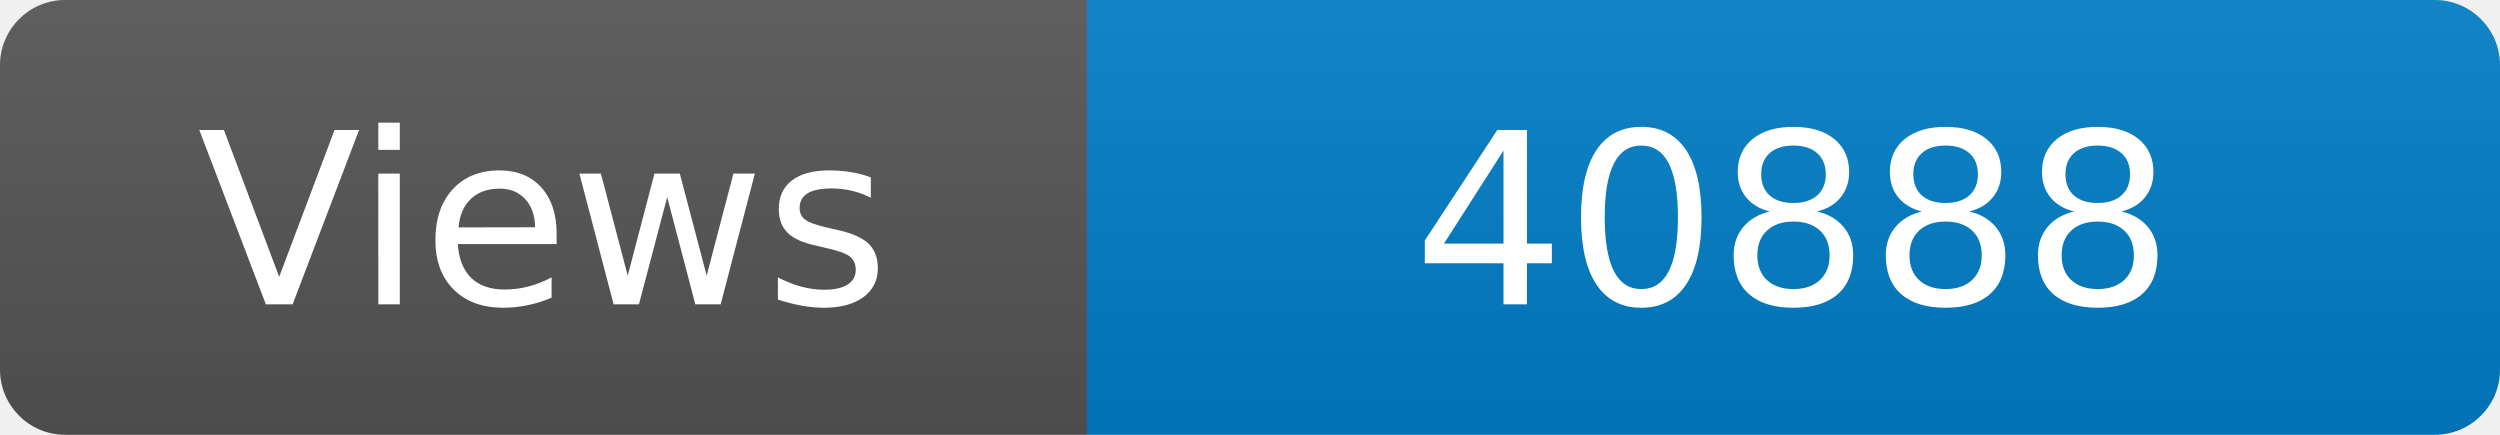
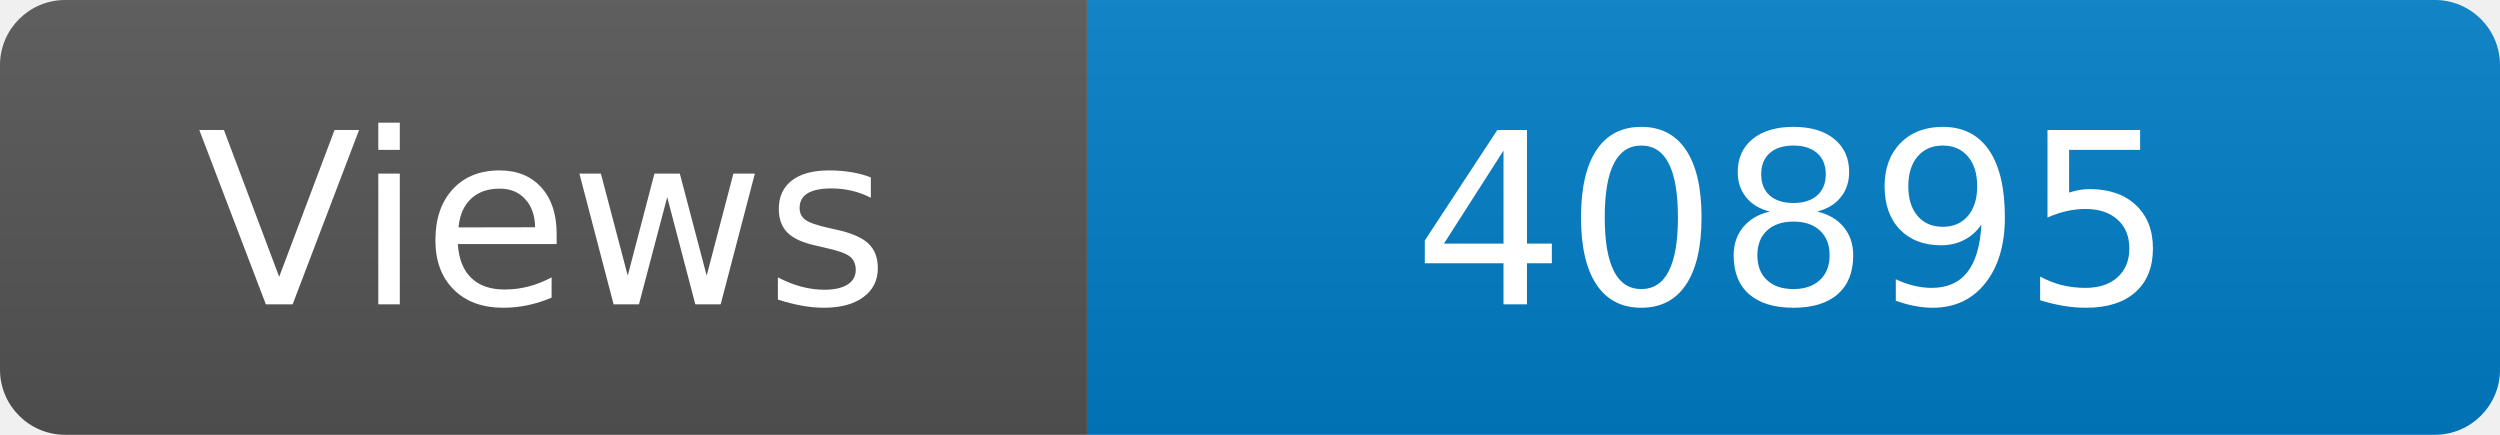
<svg xmlns="http://www.w3.org/2000/svg" width="115" height="20" role="img" aria-label="Maintained?: yes">
  <linearGradient id="s" x2="0" y2="100%">
    <stop offset="0" stop-color="#bbb" stop-opacity=".1" />
    <stop offset="1" stop-opacity=".1" />
  </linearGradient>
  <clipPath id="r">
    <rect width="115" height="20" rx="3" fill="#fff" />
  </clipPath>
  <g clip-path="url(#r)">
    <rect width="50" height="20" fill="#555" />
    <rect x="50" width="160" height="20" fill="#007ec6" />
    <rect width="115" height="20" fill="url(#s)" />
  </g>
  <g fill="#fff" text-anchor="middle" font-family="Verdana,Geneva,DejaVu Sans,sans-serif" font-size="110">
    <text x="250" y="140" transform="scale(.1)" fill="#fff">Views</text>
-     <text x="825" y="140" transform="scale(.1)" fill="#fff">40888</text>
+     <text x="825" y="140" transform="scale(.1)" fill="#fff">40895</text>
  </g>
</svg>
